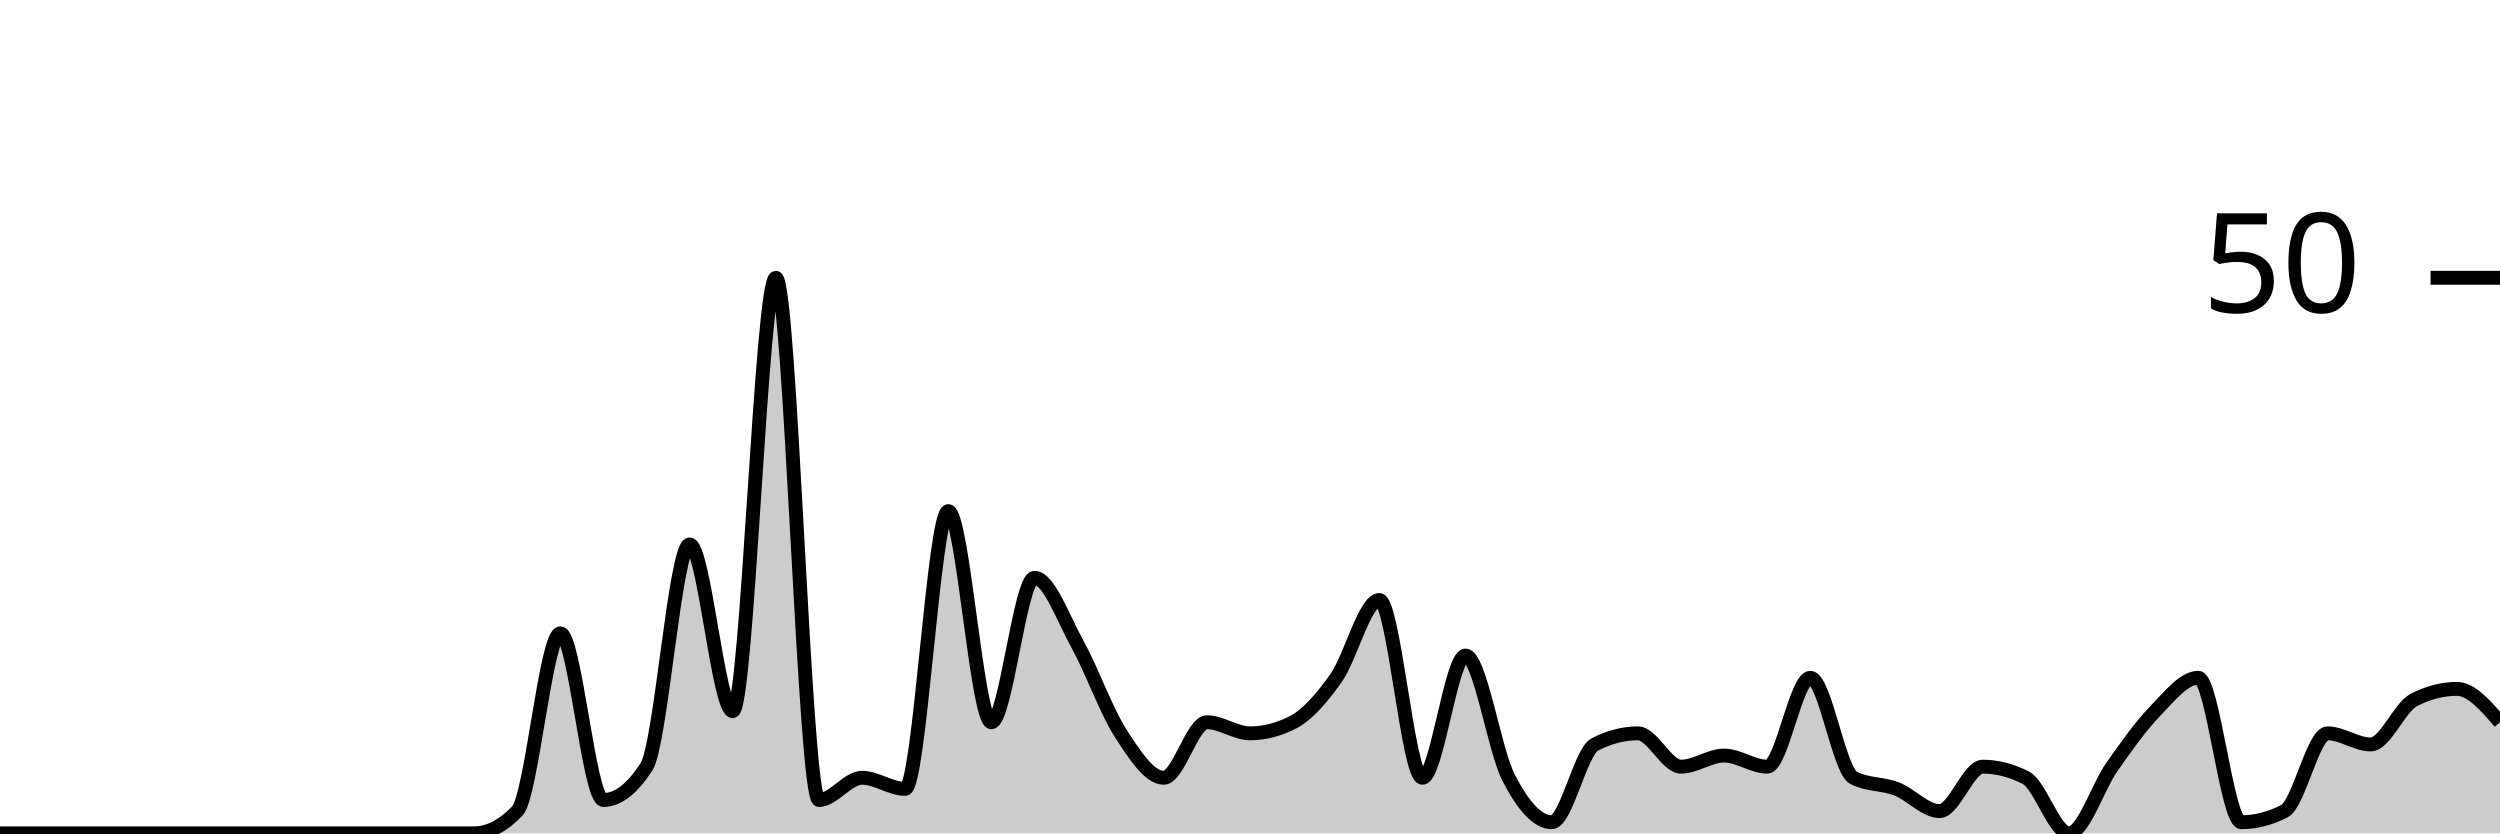
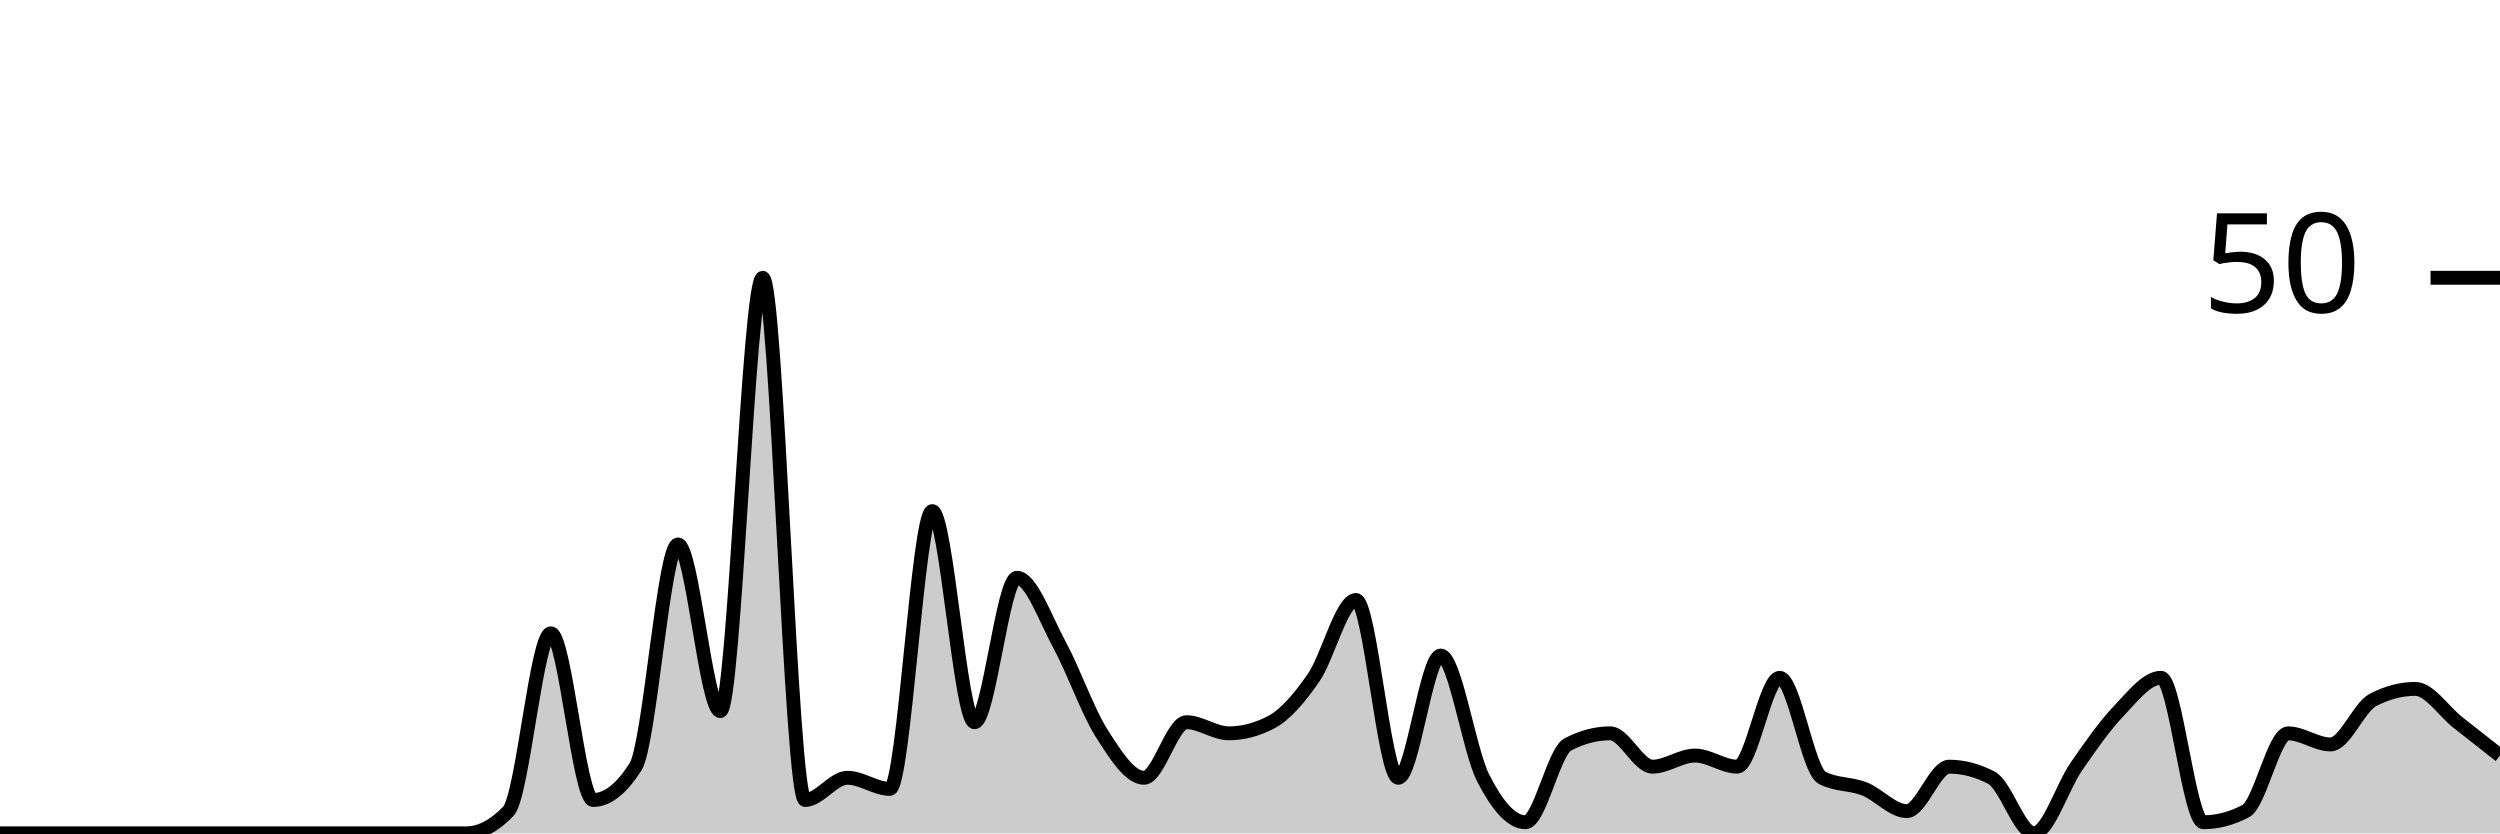
<svg xmlns="http://www.w3.org/2000/svg" viewBox="0 0 180 60">
  <g transform="translate(0,20)">
-     <path class="area" fill="rgba(0, 0, 0, 0.2)" d="M0,40C1.034,40,2.069,40,3.103,40C4.138,40,5.172,40,6.207,40C7.241,40,8.276,40,9.31,40C10.345,40,11.379,40,12.414,40C13.448,40,14.483,40,15.517,40C16.552,40,17.586,40,18.621,40C19.655,40,20.69,40,21.724,40C22.759,40,23.793,40,24.828,40C25.862,40,26.897,40,27.931,40C28.966,40,30,40,31.034,40C32.069,40,33.103,40,34.138,40C35.172,40,36.207,39.467,37.241,38.4C38.276,37.333,39.31,25.6,40.345,25.6C41.379,25.6,42.414,37.6,43.448,37.6C44.483,37.6,45.517,36.8,46.552,35.2C47.586,33.6,48.621,19.2,49.655,19.2C50.69,19.2,51.724,31.2,52.759,31.2C53.793,31.2,54.828,0,55.862,0C56.897,0,57.931,37.6,58.966,37.6C60,37.6,61.034,36,62.069,36C63.103,36,64.138,36.8,65.172,36.8C66.207,36.8,67.241,16.8,68.276,16.8C69.31,16.8,70.345,32,71.379,32C72.414,32,73.448,21.6,74.483,21.6C75.517,21.6,76.552,24.533,77.586,26.4C78.621,28.267,79.655,31.2,80.69,32.8C81.724,34.4,82.759,36,83.793,36C84.828,36,85.862,32,86.897,32C87.931,32,88.966,32.8,90,32.8C91.034,32.8,92.069,32.533,93.103,32C94.138,31.467,95.172,30.267,96.207,28.8C97.241,27.333,98.276,23.2,99.31,23.2C100.345,23.2,101.379,36,102.414,36C103.448,36,104.483,27.2,105.517,27.2C106.552,27.2,107.586,34,108.621,36C109.655,38,110.69,39.2,111.724,39.2C112.759,39.2,113.793,34.133,114.828,33.6C115.862,33.067,116.897,32.8,117.931,32.8C118.966,32.8,120,35.2,121.034,35.2C122.069,35.2,123.103,34.4,124.138,34.4C125.172,34.4,126.207,35.2,127.241,35.2C128.276,35.2,129.31,28.8,130.345,28.8C131.379,28.8,132.414,35.467,133.448,36C134.483,36.533,135.517,36.4,136.552,36.8C137.586,37.2,138.621,38.4,139.655,38.4C140.69,38.4,141.724,35.2,142.759,35.2C143.793,35.2,144.828,35.467,145.862,36C146.897,36.533,147.931,40,148.966,40C150,40,151.034,36.667,152.069,35.2C153.103,33.733,154.138,32.267,155.172,31.2C156.207,30.133,157.241,28.8,158.276,28.8C159.31,28.8,160.345,39.2,161.379,39.2C162.414,39.2,163.448,38.933,164.483,38.4C165.517,37.867,166.552,32.8,167.586,32.8C168.621,32.8,169.655,33.6,170.69,33.6C171.724,33.6,172.759,30.933,173.793,30.4C174.828,29.867,175.862,29.6,176.897,29.6C177.931,29.6,178.966,30.8,180,32L180,40C178.966,40,177.931,40,176.897,40C175.862,40,174.828,40,173.793,40C172.759,40,171.724,40,170.69,40C169.655,40,168.621,40,167.586,40C166.552,40,165.517,40,164.483,40C163.448,40,162.414,40,161.379,40C160.345,40,159.31,40,158.276,40C157.241,40,156.207,40,155.172,40C154.138,40,153.103,40,152.069,40C151.034,40,150,40,148.966,40C147.931,40,146.897,40,145.862,40C144.828,40,143.793,40,142.759,40C141.724,40,140.69,40,139.655,40C138.621,40,137.586,40,136.552,40C135.517,40,134.483,40,133.448,40C132.414,40,131.379,40,130.345,40C129.31,40,128.276,40,127.241,40C126.207,40,125.172,40,124.138,40C123.103,40,122.069,40,121.034,40C120,40,118.966,40,117.931,40C116.897,40,115.862,40,114.828,40C113.793,40,112.759,40,111.724,40C110.69,40,109.655,40,108.621,40C107.586,40,106.552,40,105.517,40C104.483,40,103.448,40,102.414,40C101.379,40,100.345,40,99.31,40C98.276,40,97.241,40,96.207,40C95.172,40,94.138,40,93.103,40C92.069,40,91.034,40,90,40C88.966,40,87.931,40,86.897,40C85.862,40,84.828,40,83.793,40C82.759,40,81.724,40,80.69,40C79.655,40,78.621,40,77.586,40C76.552,40,75.517,40,74.483,40C73.448,40,72.414,40,71.379,40C70.345,40,69.31,40,68.276,40C67.241,40,66.207,40,65.172,40C64.138,40,63.103,40,62.069,40C61.034,40,60,40,58.966,40C57.931,40,56.897,40,55.862,40C54.828,40,53.793,40,52.759,40C51.724,40,50.69,40,49.655,40C48.621,40,47.586,40,46.552,40C45.517,40,44.483,40,43.448,40C42.414,40,41.379,40,40.345,40C39.31,40,38.276,40,37.241,40C36.207,40,35.172,40,34.138,40C33.103,40,32.069,40,31.034,40C30,40,28.966,40,27.931,40C26.897,40,25.862,40,24.828,40C23.793,40,22.759,40,21.724,40C20.69,40,19.655,40,18.621,40C17.586,40,16.552,40,15.517,40C14.483,40,13.448,40,12.414,40C11.379,40,10.345,40,9.31,40C8.276,40,7.241,40,6.207,40C5.172,40,4.138,40,3.103,40C2.069,40,1.034,40,0,40Z" />
-     <path class="line" stroke="black" fill="none" d="M0,40C1.034,40,2.069,40,3.103,40C4.138,40,5.172,40,6.207,40C7.241,40,8.276,40,9.31,40C10.345,40,11.379,40,12.414,40C13.448,40,14.483,40,15.517,40C16.552,40,17.586,40,18.621,40C19.655,40,20.69,40,21.724,40C22.759,40,23.793,40,24.828,40C25.862,40,26.897,40,27.931,40C28.966,40,30,40,31.034,40C32.069,40,33.103,40,34.138,40C35.172,40,36.207,39.467,37.241,38.4C38.276,37.333,39.31,25.6,40.345,25.6C41.379,25.6,42.414,37.6,43.448,37.6C44.483,37.6,45.517,36.8,46.552,35.2C47.586,33.6,48.621,19.2,49.655,19.2C50.69,19.2,51.724,31.2,52.759,31.2C53.793,31.2,54.828,0,55.862,0C56.897,0,57.931,37.6,58.966,37.6C60,37.6,61.034,36,62.069,36C63.103,36,64.138,36.8,65.172,36.8C66.207,36.8,67.241,16.8,68.276,16.8C69.31,16.8,70.345,32,71.379,32C72.414,32,73.448,21.6,74.483,21.6C75.517,21.6,76.552,24.533,77.586,26.4C78.621,28.267,79.655,31.2,80.69,32.8C81.724,34.4,82.759,36,83.793,36C84.828,36,85.862,32,86.897,32C87.931,32,88.966,32.8,90,32.8C91.034,32.8,92.069,32.533,93.103,32C94.138,31.467,95.172,30.267,96.207,28.8C97.241,27.333,98.276,23.2,99.31,23.2C100.345,23.2,101.379,36,102.414,36C103.448,36,104.483,27.2,105.517,27.2C106.552,27.2,107.586,34,108.621,36C109.655,38,110.69,39.2,111.724,39.2C112.759,39.2,113.793,34.133,114.828,33.6C115.862,33.067,116.897,32.8,117.931,32.8C118.966,32.8,120,35.2,121.034,35.2C122.069,35.2,123.103,34.4,124.138,34.4C125.172,34.4,126.207,35.2,127.241,35.2C128.276,35.2,129.31,28.8,130.345,28.8C131.379,28.8,132.414,35.467,133.448,36C134.483,36.533,135.517,36.4,136.552,36.8C137.586,37.2,138.621,38.4,139.655,38.4C140.69,38.4,141.724,35.2,142.759,35.2C143.793,35.2,144.828,35.467,145.862,36C146.897,36.533,147.931,40,148.966,40C150,40,151.034,36.667,152.069,35.2C153.103,33.733,154.138,32.267,155.172,31.2C156.207,30.133,157.241,28.8,158.276,28.8C159.31,28.8,160.345,39.2,161.379,39.2C162.414,39.2,163.448,38.933,164.483,38.4C165.517,37.867,166.552,32.8,167.586,32.8C168.621,32.8,169.655,33.6,170.69,33.6C171.724,33.6,172.759,30.933,173.793,30.4C174.828,29.867,175.862,29.6,176.897,29.6C177.931,29.6,178.966,30.8,180,32" />
+     <path class="area" fill="rgba(0, 0, 0, 0.2)" d="M0,40C1.017,40,2.034,40,3.051,40C4.068,40,5.085,40,6.102,40C7.119,40,8.136,40,9.153,40C10.169,40,11.186,40,12.203,40C13.22,40,14.237,40,15.254,40C16.271,40,17.288,40,18.305,40C19.322,40,20.339,40,21.356,40C22.373,40,23.39,40,24.407,40C25.424,40,26.441,40,27.458,40C28.475,40,29.492,40,30.508,40C31.525,40,32.542,40,33.559,40C34.576,40,35.593,39.467,36.61,38.4C37.627,37.333,38.644,25.6,39.661,25.6C40.678,25.6,41.695,37.6,42.712,37.6C43.729,37.6,44.746,36.8,45.763,35.2C46.78,33.6,47.797,19.2,48.814,19.2C49.831,19.2,50.847,31.2,51.864,31.2C52.881,31.2,53.898,0,54.915,0C55.932,0,56.949,37.6,57.966,37.6C58.983,37.6,60,36,61.017,36C62.034,36,63.051,36.8,64.068,36.8C65.085,36.8,66.102,16.8,67.119,16.8C68.136,16.8,69.153,32,70.169,32C71.186,32,72.203,21.6,73.22,21.6C74.237,21.6,75.254,24.533,76.271,26.4C77.288,28.267,78.305,31.2,79.322,32.8C80.339,34.4,81.356,36,82.373,36C83.39,36,84.407,32,85.424,32C86.441,32,87.458,32.8,88.475,32.8C89.492,32.8,90.508,32.533,91.525,32C92.542,31.467,93.559,30.267,94.576,28.8C95.593,27.333,96.61,23.2,97.627,23.2C98.644,23.2,99.661,36,100.678,36C101.695,36,102.712,27.2,103.729,27.2C104.746,27.2,105.763,34,106.78,36C107.797,38,108.814,39.2,109.831,39.2C110.847,39.2,111.864,34.133,112.881,33.6C113.898,33.067,114.915,32.8,115.932,32.8C116.949,32.8,117.966,35.2,118.983,35.2C120,35.2,121.017,34.4,122.034,34.4C123.051,34.4,124.068,35.2,125.085,35.2C126.102,35.2,127.119,28.8,128.136,28.8C129.153,28.8,130.169,35.467,131.186,36C132.203,36.533,133.22,36.4,134.237,36.8C135.254,37.2,136.271,38.4,137.288,38.4C138.305,38.4,139.322,35.2,140.339,35.2C141.356,35.2,142.373,35.467,143.39,36C144.407,36.533,145.424,40,146.441,40C147.458,40,148.475,36.667,149.492,35.2C150.508,33.733,151.525,32.267,152.542,31.2C153.559,30.133,154.576,28.8,155.593,28.8C156.61,28.8,157.627,39.2,158.644,39.2C159.661,39.2,160.678,38.933,161.695,38.4C162.712,37.867,163.729,32.8,164.746,32.8C165.763,32.8,166.78,33.6,167.797,33.6C168.814,33.6,169.831,30.933,170.847,30.4C171.864,29.867,172.881,29.6,173.898,29.6C174.915,29.6,175.932,31.2,176.949,32C177.966,32.8,178.983,33.6,180,34.4L180,40C178.983,40,177.966,40,176.949,40C175.932,40,174.915,40,173.898,40C172.881,40,171.864,40,170.847,40C169.831,40,168.814,40,167.797,40C166.78,40,165.763,40,164.746,40C163.729,40,162.712,40,161.695,40C160.678,40,159.661,40,158.644,40C157.627,40,156.61,40,155.593,40C154.576,40,153.559,40,152.542,40C151.525,40,150.508,40,149.492,40C148.475,40,147.458,40,146.441,40C145.424,40,144.407,40,143.39,40C142.373,40,141.356,40,140.339,40C139.322,40,138.305,40,137.288,40C136.271,40,135.254,40,134.237,40C133.22,40,132.203,40,131.186,40C130.169,40,129.153,40,128.136,40C127.119,40,126.102,40,125.085,40C124.068,40,123.051,40,122.034,40C121.017,40,120,40,118.983,40C117.966,40,116.949,40,115.932,40C114.915,40,113.898,40,112.881,40C111.864,40,110.847,40,109.831,40C108.814,40,107.797,40,106.78,40C105.763,40,104.746,40,103.729,40C102.712,40,101.695,40,100.678,40C99.661,40,98.644,40,97.627,40C96.61,40,95.593,40,94.576,40C93.559,40,92.542,40,91.525,40C90.508,40,89.492,40,88.475,40C87.458,40,86.441,40,85.424,40C84.407,40,83.39,40,82.373,40C81.356,40,80.339,40,79.322,40C78.305,40,77.288,40,76.271,40C75.254,40,74.237,40,73.22,40C72.203,40,71.186,40,70.169,40C69.153,40,68.136,40,67.119,40C66.102,40,65.085,40,64.068,40C63.051,40,62.034,40,61.017,40C60,40,58.983,40,57.966,40C56.949,40,55.932,40,54.915,40C53.898,40,52.881,40,51.864,40C50.847,40,49.831,40,48.814,40C47.797,40,46.78,40,45.763,40C44.746,40,43.729,40,42.712,40C41.695,40,40.678,40,39.661,40C38.644,40,37.627,40,36.61,40C35.593,40,34.576,40,33.559,40C32.542,40,31.525,40,30.508,40C29.492,40,28.475,40,27.458,40C26.441,40,25.424,40,24.407,40C23.39,40,22.373,40,21.356,40C20.339,40,19.322,40,18.305,40C17.288,40,16.271,40,15.254,40C14.237,40,13.22,40,12.203,40C11.186,40,10.169,40,9.153,40C8.136,40,7.119,40,6.102,40C5.085,40,4.068,40,3.051,40C2.034,40,1.017,40,0,40Z" />
+     <path class="line" stroke="black" fill="none" d="M0,40C1.017,40,2.034,40,3.051,40C4.068,40,5.085,40,6.102,40C7.119,40,8.136,40,9.153,40C10.169,40,11.186,40,12.203,40C13.22,40,14.237,40,15.254,40C16.271,40,17.288,40,18.305,40C19.322,40,20.339,40,21.356,40C22.373,40,23.39,40,24.407,40C25.424,40,26.441,40,27.458,40C28.475,40,29.492,40,30.508,40C31.525,40,32.542,40,33.559,40C34.576,40,35.593,39.467,36.61,38.4C37.627,37.333,38.644,25.6,39.661,25.6C40.678,25.6,41.695,37.6,42.712,37.6C43.729,37.6,44.746,36.8,45.763,35.2C46.78,33.6,47.797,19.2,48.814,19.2C49.831,19.2,50.847,31.2,51.864,31.2C52.881,31.2,53.898,0,54.915,0C55.932,0,56.949,37.6,57.966,37.6C58.983,37.6,60,36,61.017,36C62.034,36,63.051,36.8,64.068,36.8C65.085,36.8,66.102,16.8,67.119,16.8C68.136,16.8,69.153,32,70.169,32C71.186,32,72.203,21.6,73.22,21.6C74.237,21.6,75.254,24.533,76.271,26.4C77.288,28.267,78.305,31.2,79.322,32.8C80.339,34.4,81.356,36,82.373,36C83.39,36,84.407,32,85.424,32C86.441,32,87.458,32.8,88.475,32.8C89.492,32.8,90.508,32.533,91.525,32C92.542,31.467,93.559,30.267,94.576,28.8C95.593,27.333,96.61,23.2,97.627,23.2C98.644,23.2,99.661,36,100.678,36C101.695,36,102.712,27.2,103.729,27.2C104.746,27.2,105.763,34,106.78,36C107.797,38,108.814,39.2,109.831,39.2C110.847,39.2,111.864,34.133,112.881,33.6C113.898,33.067,114.915,32.8,115.932,32.8C116.949,32.8,117.966,35.2,118.983,35.2C120,35.2,121.017,34.4,122.034,34.4C123.051,34.4,124.068,35.2,125.085,35.2C126.102,35.2,127.119,28.8,128.136,28.8C129.153,28.8,130.169,35.467,131.186,36C132.203,36.533,133.22,36.4,134.237,36.8C135.254,37.2,136.271,38.4,137.288,38.4C138.305,38.4,139.322,35.2,140.339,35.2C141.356,35.2,142.373,35.467,143.39,36C144.407,36.533,145.424,40,146.441,40C147.458,40,148.475,36.667,149.492,35.2C150.508,33.733,151.525,32.267,152.542,31.2C153.559,30.133,154.576,28.8,155.593,28.8C156.61,28.8,157.627,39.2,158.644,39.2C159.661,39.2,160.678,38.933,161.695,38.4C162.712,37.867,163.729,32.8,164.746,32.8C165.763,32.8,166.78,33.6,167.797,33.6C168.814,33.6,169.831,30.933,170.847,30.4C171.864,29.867,172.881,29.6,173.898,29.6C174.915,29.6,175.932,31.2,176.949,32C177.966,32.8,178.983,33.6,180,34.4" />
    <path class="axis-ceiling" stroke-width="1" stroke="black" fill="none" d="M175,0L180,0" />
    <text class="axis-ceiling-label" font-family="sans-serif" text-anchor="end" font-size="10px" x="170" y="2.5">50</text>
  </g>
</svg>
